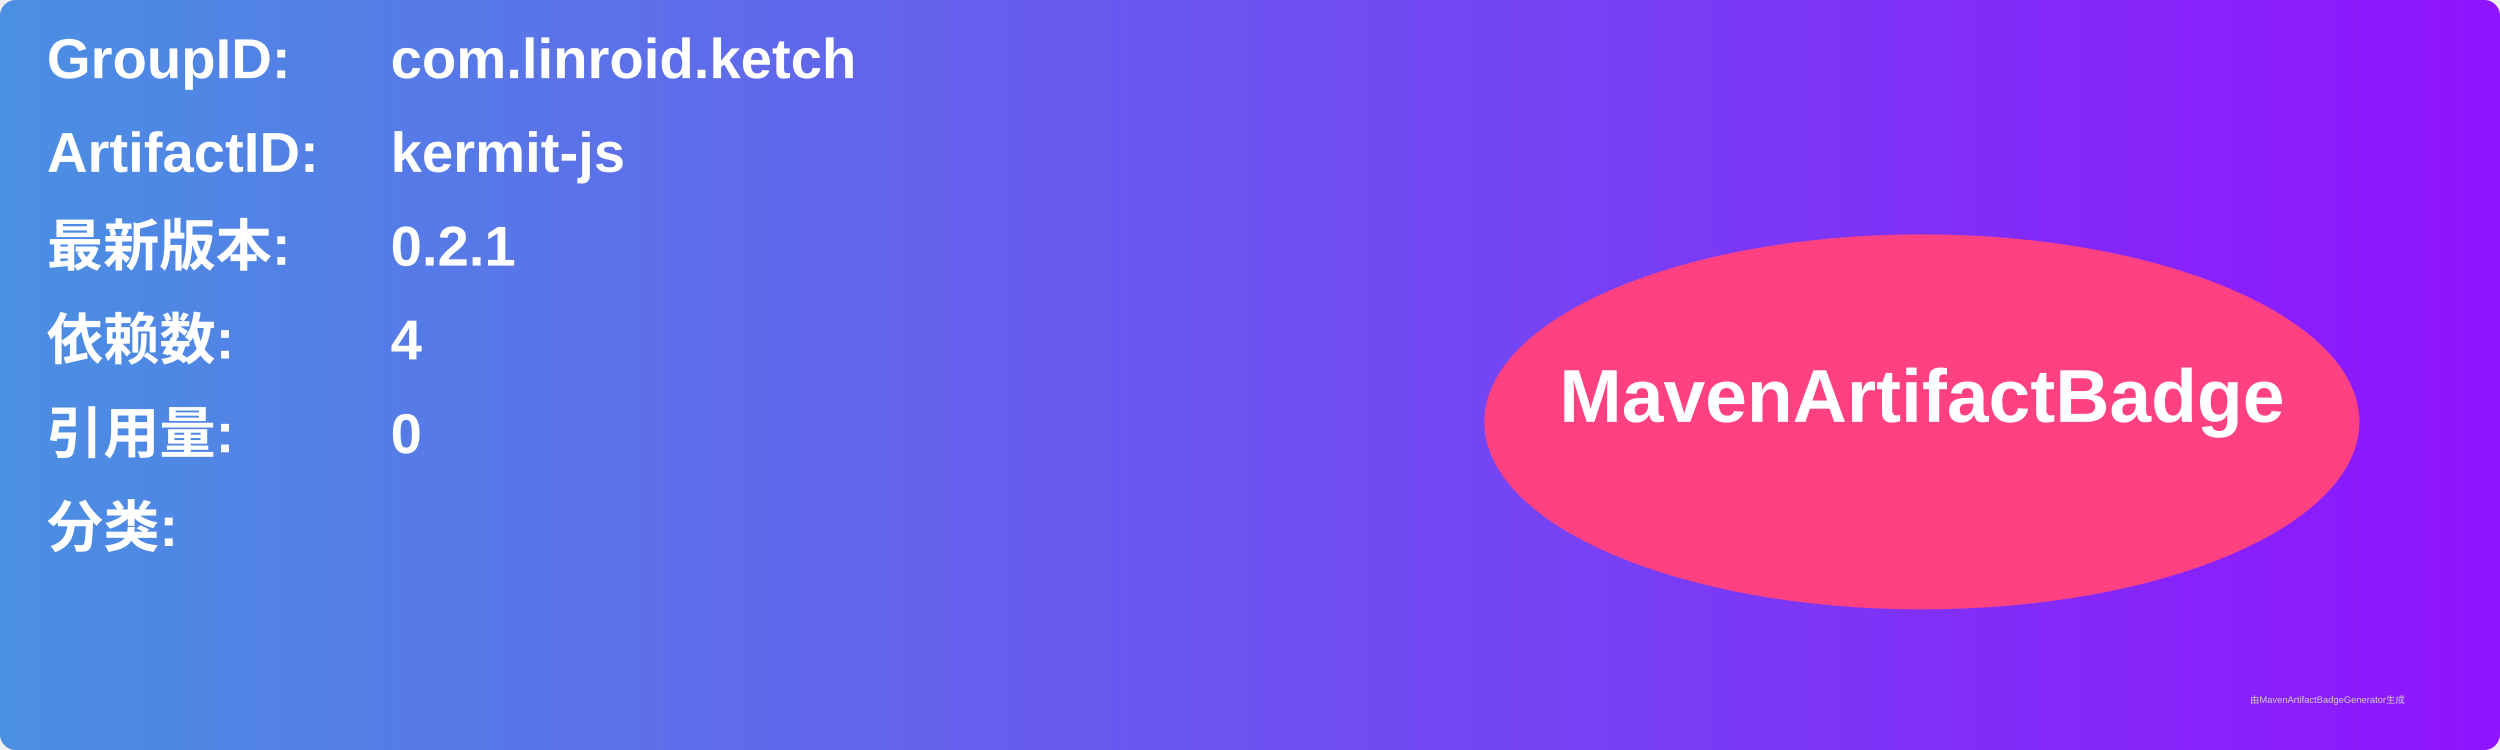
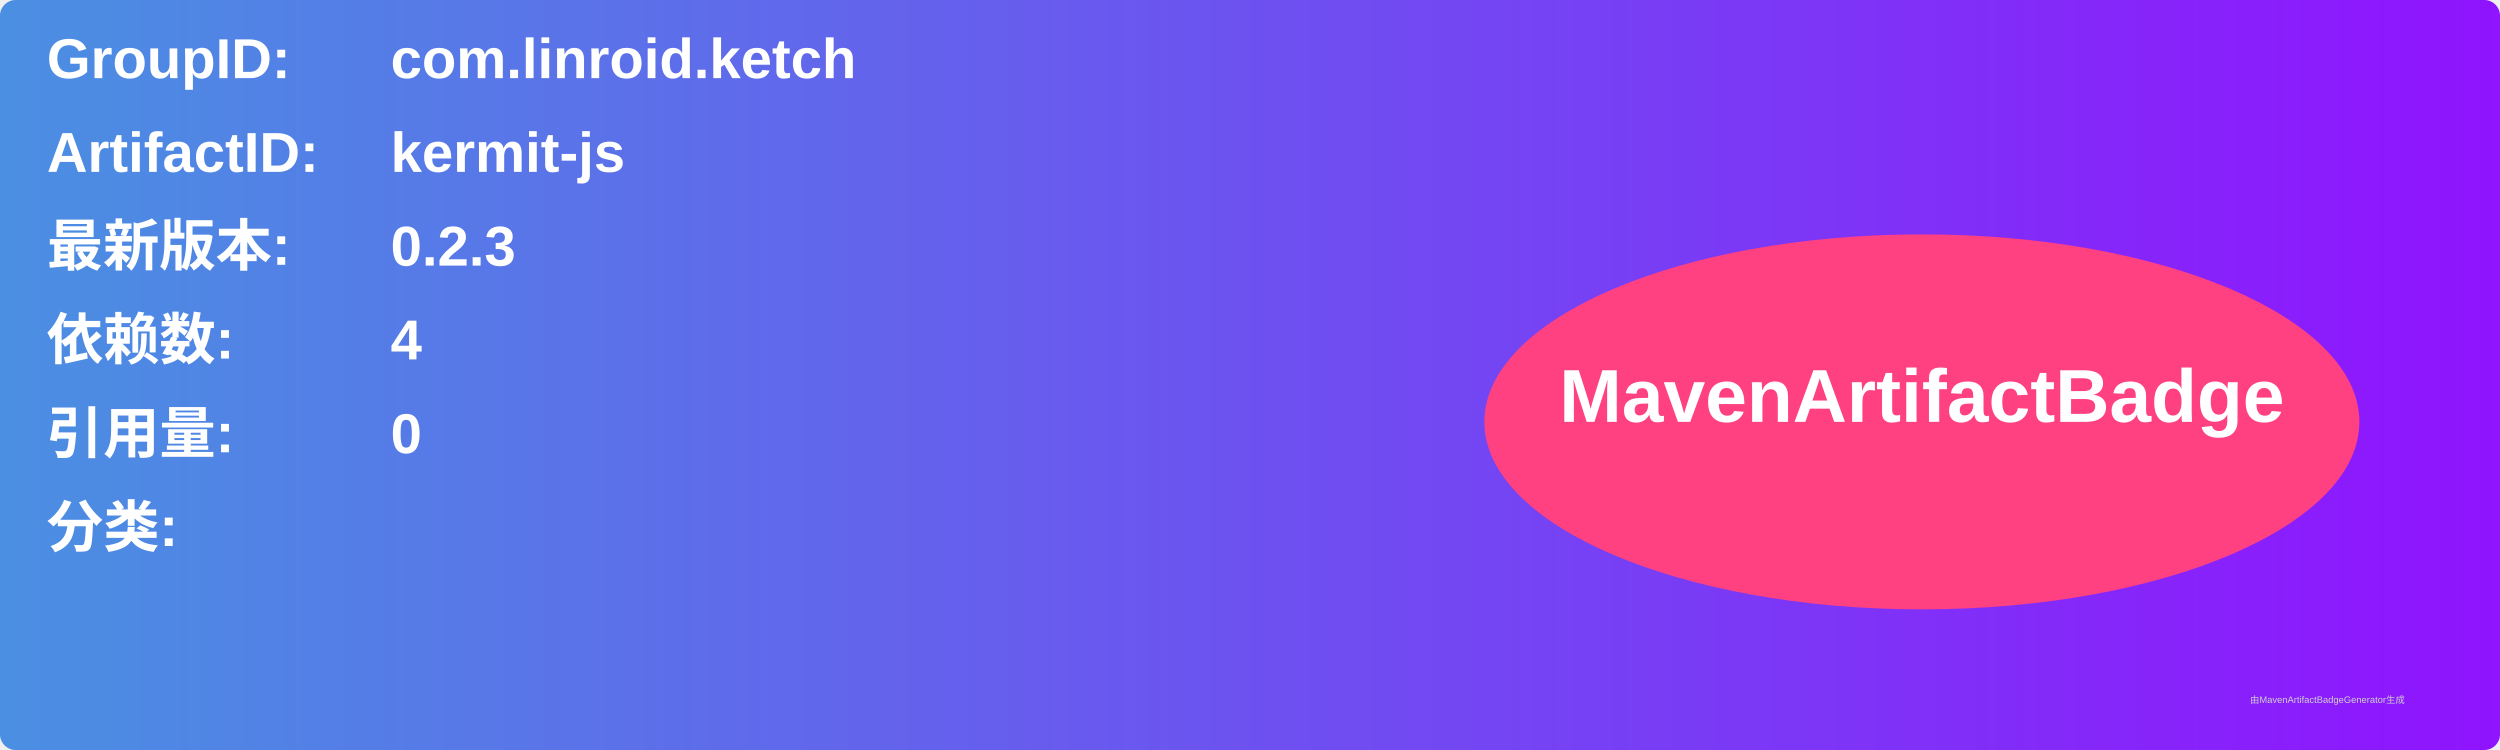
<svg xmlns="http://www.w3.org/2000/svg" width="800" height="240" viewBox="0 0 800 240">
  <linearGradient id="grad" x1="0%" y1="0%" x2="100%" y2="0%">
    <stop offset="0%" stop-color="#4a90e2" />
    <stop offset="100%" stop-color="#9013fe" />
  </linearGradient>
  <rect width="100%" height="100%" rx="5" ry="5" fill="url(#grad)" />
  <g transform="translate(15, 15)">
    <text x="0" y="10" font-family="Arial" font-size="18" fill="white" font-weight="bold" width="260">GroupID:</text>
    <text x="110" y="10" font-family="Arial" font-size="18" fill="white" font-weight="bold" width="460">com.linroid.ketch</text>
    <text x="0" y="40" font-family="Arial" font-size="18" fill="white" font-weight="bold" width="260">ArtifactID:</text>
    <text x="110" y="40" font-family="Arial" font-size="18" fill="white" font-weight="bold" width="460">kermit-js</text>
    <text x="0" y="70" font-family="Arial" font-size="18" fill="white" font-weight="bold">最新版本:</text>
    <text x="110" y="70" font-family="Arial" font-size="18" fill="white" font-weight="bold">
-       <tspan font-weight="bold">0.2.1</tspan>
+       <tspan font-weight="bold">0.2.3</tspan>
    </text>
    <text x="0" y="100" font-family="Arial" font-size="18" fill="white" font-weight="bold">依赖数: </text>
    <text x="110" y="100" font-family="Arial" font-size="18" fill="white">
      <tspan font-weight="bold">4</tspan>
    </text>
    <text x="0" y="130" font-family="Arial" font-size="18" fill="white" font-weight="bold">引用量: </text>
    <text x="110" y="130" font-family="Arial" font-size="18" fill="white">
      <tspan font-weight="bold">0</tspan>
    </text>
    <text x="0" y="160" font-family="Arial" font-size="18" fill="white" font-weight="bold">分类:</text>
    <text x="10" y="190" font-family="Arial" font-size="10" fill="white">
      <tspan font-weight="bold" />
    </text>
    <ellipse cx="600" cy="120" rx="140" ry="60" fill="#ff4081" />
    <text x="600" y="120" text-anchor="middle" font-family="Arial" font-size="24" fill="white" font-weight="bold">MavenArtifactBadge</text>
  </g>
  <text x="720" y="225" font-family="Arial" font-size="3" fill="#d0d0d0">由MavenArtifactBadgeGenerator生成</text>
</svg>
